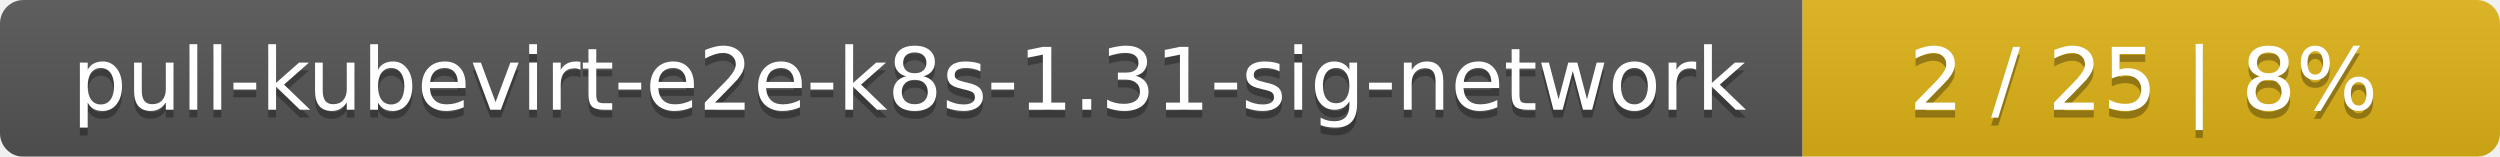
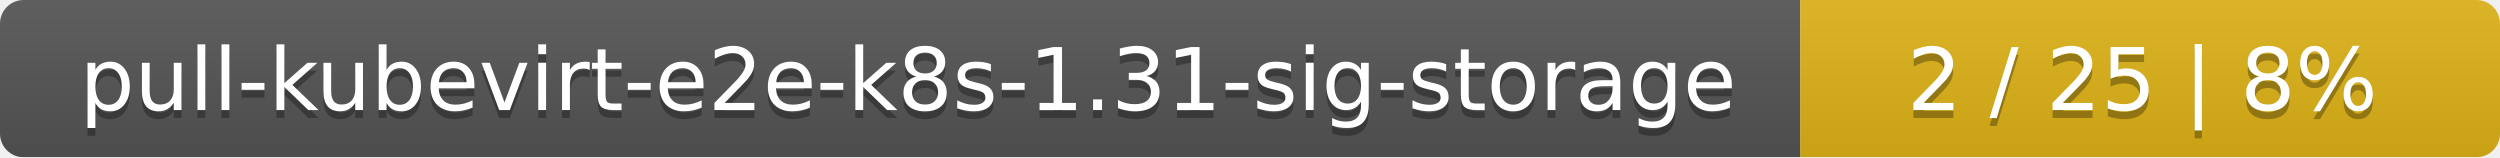
- <svg xmlns="http://www.w3.org/2000/svg" width="319" height="20">
+ <svg xmlns="http://www.w3.org/2000/svg" width="318" height="20">
  <linearGradient id="smooth" x2="0" y2="100%">
    <stop offset="0" stop-color="#bbb" stop-opacity=".1" />
    <stop offset="1" stop-opacity=".1" />
  </linearGradient>
  <mask id="round">
-     <rect width="319" height="20" rx="3" fill="#fff" />
+     <rect width="318" height="20" rx="3" fill="#fff" />
  </mask>
  <g mask="url(#round)">
-     <rect width="230" height="20" fill="#555" />
-     <rect x="230" width="89" height="20" fill="#dfb317" />
-     <rect width="319" height="20" fill="url(#smooth)" />
+     <rect width="229" height="20" fill="#555" />
+     <rect x="229" width="89" height="20" fill="#dfb317" />
+     <rect width="318" height="20" fill="url(#smooth)" />
  </g>
  <g fill="#fff" text-anchor="middle" font-family="DejaVu Sans,Verdana,Geneva,sans-serif" font-size="11">
-     <text x="116" y="15" fill="#010101" fill-opacity=".3">pull-kubevirt-e2e-k8s-1.31-sig-network</text>
-     <text x="116" y="14">pull-kubevirt-e2e-k8s-1.31-sig-network</text>
-     <text x="273.5" y="15" fill="#010101" fill-opacity=".3">2 / 25    |    8%</text>
-     <text x="273.5" y="14">2 / 25    |    8%</text>
+     <text x="115.5" y="15" fill="#010101" fill-opacity=".3">pull-kubevirt-e2e-k8s-1.31-sig-storage</text>
+     <text x="115.5" y="14">pull-kubevirt-e2e-k8s-1.31-sig-storage</text>
+     <text x="272.5" y="15" fill="#010101" fill-opacity=".3">2 / 25    |    8%</text>
+     <text x="272.5" y="14">2 / 25    |    8%</text>
  </g>
</svg>
